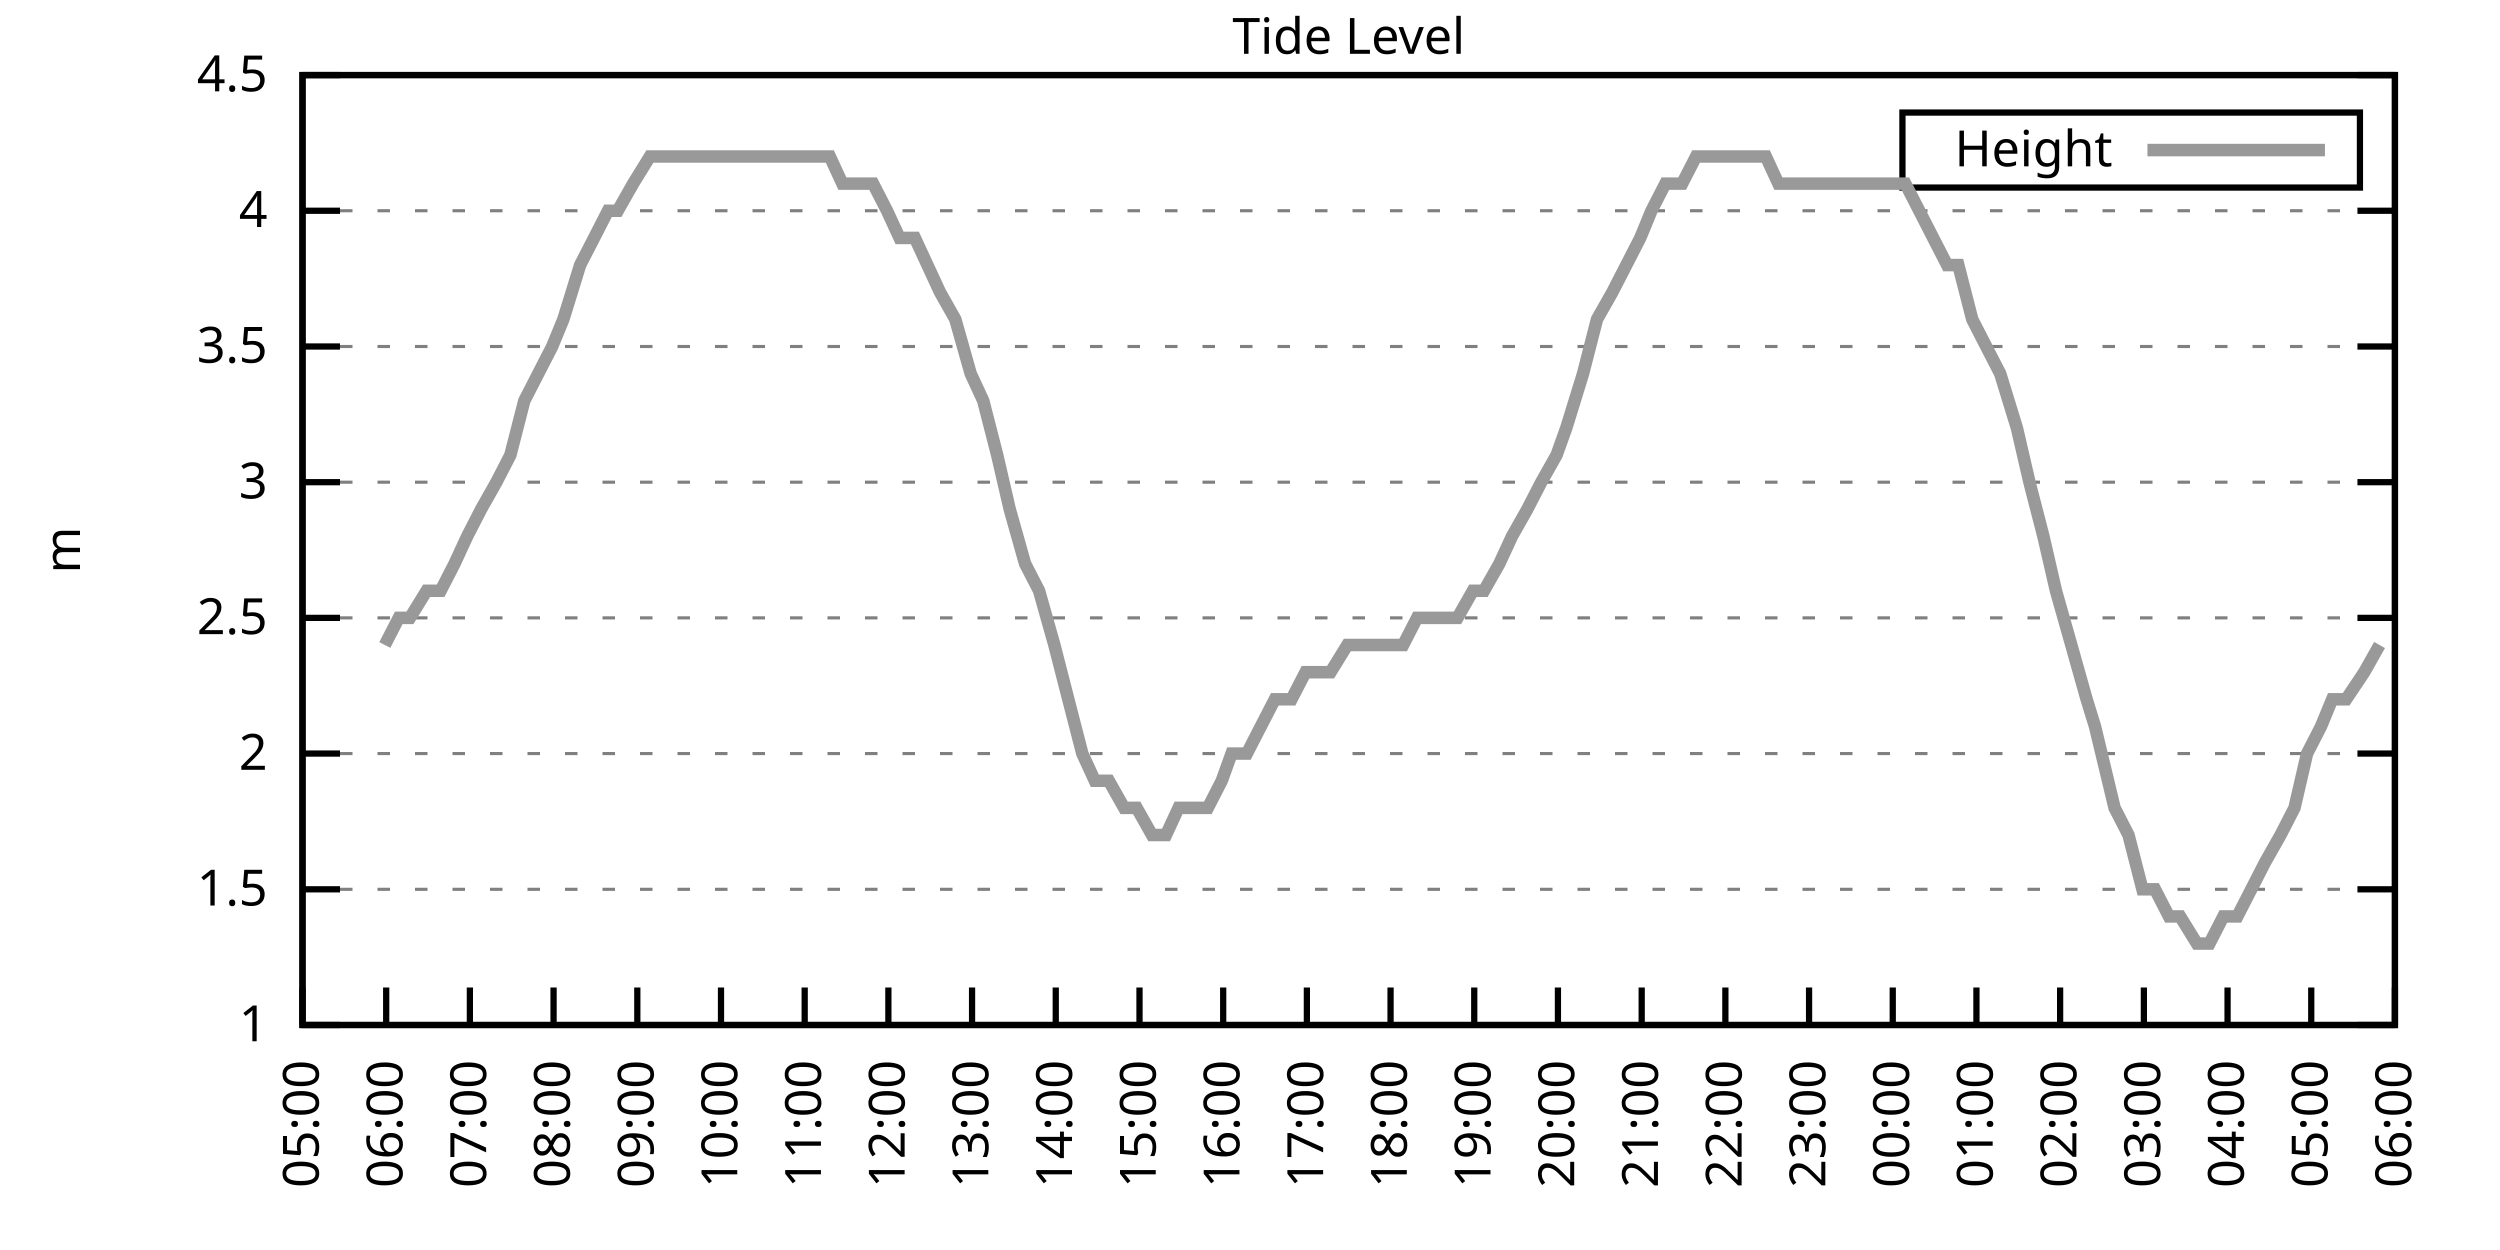
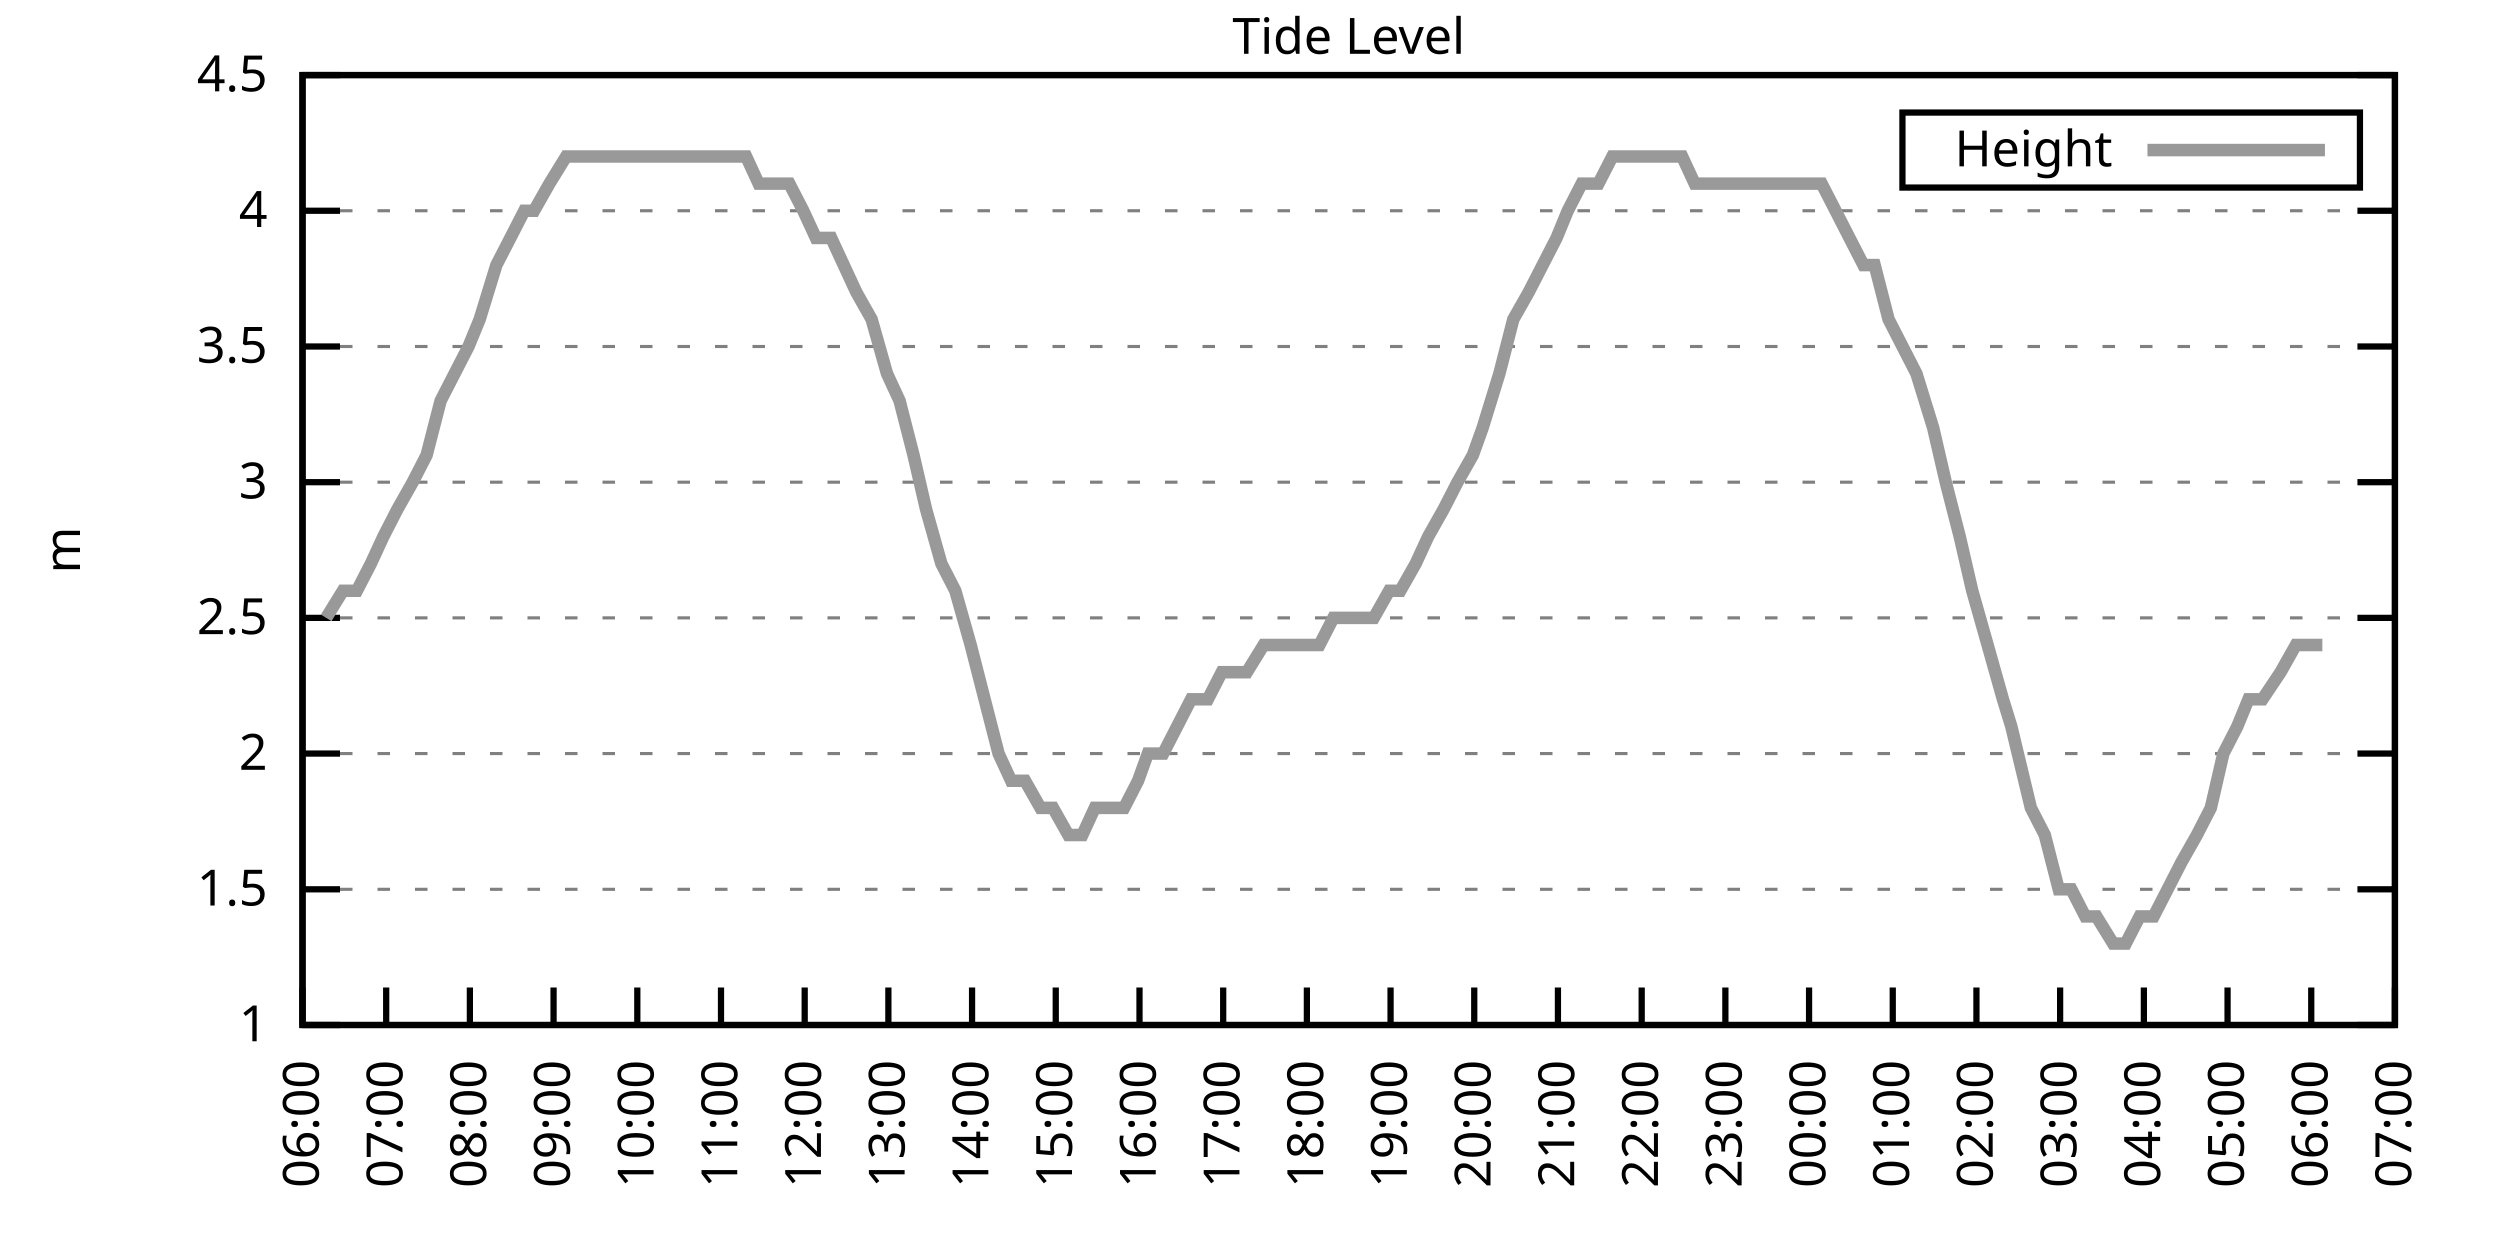
<svg xmlns="http://www.w3.org/2000/svg" xmlns:xlink="http://www.w3.org/1999/xlink" width="400" height="200" viewBox="0 0 400 200">
  <g id="gnuplot_canvas">
    <rect x="0" y="0" width="400" height="200" fill="none" />
    <defs>
      <circle id="gpDot" r="0.5" stroke-width="0.5" stroke="currentColor" />
      <path id="gpPt0" stroke-width="0.333" stroke="currentColor" d="M-1,0 h2 M0,-1 v2" />
      <path id="gpPt1" stroke-width="0.333" stroke="currentColor" d="M-1,-1 L1,1 M1,-1 L-1,1" />
      <path id="gpPt2" stroke-width="0.333" stroke="currentColor" d="M-1,0 L1,0 M0,-1 L0,1 M-1,-1 L1,1 M-1,1 L1,-1" />
      <rect id="gpPt3" stroke-width="0.333" stroke="currentColor" x="-1" y="-1" width="2" height="2" />
      <rect id="gpPt4" stroke-width="0.333" stroke="currentColor" fill="currentColor" x="-1" y="-1" width="2" height="2" />
      <circle id="gpPt5" stroke-width="0.333" stroke="currentColor" cx="0" cy="0" r="1" />
      <use xlink:href="#gpPt5" id="gpPt6" fill="currentColor" stroke="none" />
      <path id="gpPt7" stroke-width="0.333" stroke="currentColor" d="M0,-1.33 L-1.33,0.67 L1.33,0.67 z" />
      <use xlink:href="#gpPt7" id="gpPt8" fill="currentColor" stroke="none" />
      <use xlink:href="#gpPt7" id="gpPt9" stroke="currentColor" transform="rotate(180)" />
      <use xlink:href="#gpPt9" id="gpPt10" fill="currentColor" stroke="none" />
      <use xlink:href="#gpPt3" id="gpPt11" stroke="currentColor" transform="rotate(45)" />
      <use xlink:href="#gpPt11" id="gpPt12" fill="currentColor" stroke="none" />
      <path id="gpPt13" stroke-width="0.333" stroke="currentColor" d="M0,1.330 L1.265,0.411 L0.782,-1.067 L-0.782,-1.076 L-1.265,0.411 z" />
      <use xlink:href="#gpPt13" id="gpPt14" fill="currentColor" stroke="none" />
      <filter id="textbox" filterUnits="objectBoundingBox" x="0" y="0" height="1" width="1">
        <feFlood flood-color="white" flood-opacity="1" result="bgnd" />
        <feComposite in="SourceGraphic" in2="bgnd" operator="atop" />
      </filter>
      <filter id="greybox" filterUnits="objectBoundingBox" x="0" y="0" height="1" width="1">
        <feFlood flood-color="lightgrey" flood-opacity="1" result="grey" />
        <feComposite in="SourceGraphic" in2="grey" operator="atop" />
      </filter>
    </defs>
    <g fill="none" color="white" stroke="currentColor" stroke-width="1.00" stroke-linecap="butt" stroke-linejoin="miter">
</g>
    <g fill="none" color="black" stroke="currentColor" stroke-width="1.00" stroke-linecap="butt" stroke-linejoin="miter">
      <g stroke="none" shape-rendering="crispEdges">
        <polygon fill="rgb(255, 255, 255)" points="48.40,164.00 383.18,164.00 383.18,12.02 48.40,12.02 " />
      </g>
    </g>
    <g fill="none" color="black" stroke="currentColor" stroke-width="1.00" stroke-linecap="butt" stroke-linejoin="miter">
</g>
    <g fill="none" color="black" stroke="black" stroke-width="0.50" stroke-linecap="butt" stroke-linejoin="miter">
</g>
    <g fill="none" color="gray" stroke="currentColor" stroke-width="0.50" stroke-linecap="butt" stroke-linejoin="miter">
      <path stroke="gray" stroke-dasharray="2,4" class="gridline" d="M48.40,164.00 L383.19,164.00  " />
    </g>
    <g fill="none" color="gray" stroke="gray" stroke-width="1.00" stroke-linecap="butt" stroke-linejoin="miter">
</g>
    <g fill="none" color="black" stroke="currentColor" stroke-width="1.00" stroke-linecap="butt" stroke-linejoin="miter">
      <path stroke="black" d="M48.40,164.00 L54.40,164.00 M383.19,164.00 L377.19,164.00  " />
      <g transform="translate(42.80,166.60)" stroke="none" fill="black" font-family="Sans" font-size="8.00" text-anchor="end">
        <text>
          <tspan font-family="Sans"> 1</tspan>
        </text>
      </g>
    </g>
    <g fill="none" color="black" stroke="currentColor" stroke-width="1.00" stroke-linecap="butt" stroke-linejoin="miter">
</g>
    <g fill="none" color="black" stroke="black" stroke-width="0.50" stroke-linecap="butt" stroke-linejoin="miter">
</g>
    <g fill="none" color="gray" stroke="currentColor" stroke-width="0.50" stroke-linecap="butt" stroke-linejoin="miter">
      <path stroke="gray" stroke-dasharray="2,4" class="gridline" d="M48.40,142.29 L383.19,142.29  " />
    </g>
    <g fill="none" color="gray" stroke="gray" stroke-width="1.00" stroke-linecap="butt" stroke-linejoin="miter">
</g>
    <g fill="none" color="black" stroke="currentColor" stroke-width="1.00" stroke-linecap="butt" stroke-linejoin="miter">
      <path stroke="black" d="M48.40,142.29 L54.40,142.29 M383.19,142.29 L377.19,142.29  " />
      <g transform="translate(42.80,144.89)" stroke="none" fill="black" font-family="Sans" font-size="8.00" text-anchor="end">
        <text>
          <tspan font-family="Sans"> 1.5</tspan>
        </text>
      </g>
    </g>
    <g fill="none" color="black" stroke="currentColor" stroke-width="1.00" stroke-linecap="butt" stroke-linejoin="miter">
</g>
    <g fill="none" color="black" stroke="black" stroke-width="0.50" stroke-linecap="butt" stroke-linejoin="miter">
</g>
    <g fill="none" color="gray" stroke="currentColor" stroke-width="0.50" stroke-linecap="butt" stroke-linejoin="miter">
      <path stroke="gray" stroke-dasharray="2,4" class="gridline" d="M48.40,120.57 L383.19,120.57  " />
    </g>
    <g fill="none" color="gray" stroke="gray" stroke-width="1.00" stroke-linecap="butt" stroke-linejoin="miter">
</g>
    <g fill="none" color="black" stroke="currentColor" stroke-width="1.00" stroke-linecap="butt" stroke-linejoin="miter">
      <path stroke="black" d="M48.40,120.57 L54.40,120.57 M383.19,120.57 L377.19,120.57  " />
      <g transform="translate(42.80,123.17)" stroke="none" fill="black" font-family="Sans" font-size="8.00" text-anchor="end">
        <text>
          <tspan font-family="Sans"> 2</tspan>
        </text>
      </g>
    </g>
    <g fill="none" color="black" stroke="currentColor" stroke-width="1.00" stroke-linecap="butt" stroke-linejoin="miter">
</g>
    <g fill="none" color="black" stroke="black" stroke-width="0.50" stroke-linecap="butt" stroke-linejoin="miter">
</g>
    <g fill="none" color="gray" stroke="currentColor" stroke-width="0.50" stroke-linecap="butt" stroke-linejoin="miter">
      <path stroke="gray" stroke-dasharray="2,4" class="gridline" d="M48.40,98.86 L383.19,98.86  " />
    </g>
    <g fill="none" color="gray" stroke="gray" stroke-width="1.00" stroke-linecap="butt" stroke-linejoin="miter">
</g>
    <g fill="none" color="black" stroke="currentColor" stroke-width="1.00" stroke-linecap="butt" stroke-linejoin="miter">
      <path stroke="black" d="M48.40,98.86 L54.40,98.86 M383.19,98.86 L377.19,98.86  " />
      <g transform="translate(42.80,101.46)" stroke="none" fill="black" font-family="Sans" font-size="8.00" text-anchor="end">
        <text>
          <tspan font-family="Sans"> 2.5</tspan>
        </text>
      </g>
    </g>
    <g fill="none" color="black" stroke="currentColor" stroke-width="1.00" stroke-linecap="butt" stroke-linejoin="miter">
</g>
    <g fill="none" color="black" stroke="black" stroke-width="0.50" stroke-linecap="butt" stroke-linejoin="miter">
</g>
    <g fill="none" color="gray" stroke="currentColor" stroke-width="0.50" stroke-linecap="butt" stroke-linejoin="miter">
      <path stroke="gray" stroke-dasharray="2,4" class="gridline" d="M48.40,77.15 L383.19,77.15  " />
    </g>
    <g fill="none" color="gray" stroke="gray" stroke-width="1.00" stroke-linecap="butt" stroke-linejoin="miter">
</g>
    <g fill="none" color="black" stroke="currentColor" stroke-width="1.00" stroke-linecap="butt" stroke-linejoin="miter">
      <path stroke="black" d="M48.40,77.15 L54.40,77.15 M383.19,77.15 L377.19,77.15  " />
      <g transform="translate(42.80,79.75)" stroke="none" fill="black" font-family="Sans" font-size="8.00" text-anchor="end">
        <text>
          <tspan font-family="Sans"> 3</tspan>
        </text>
      </g>
    </g>
    <g fill="none" color="black" stroke="currentColor" stroke-width="1.00" stroke-linecap="butt" stroke-linejoin="miter">
</g>
    <g fill="none" color="black" stroke="black" stroke-width="0.50" stroke-linecap="butt" stroke-linejoin="miter">
</g>
    <g fill="none" color="gray" stroke="currentColor" stroke-width="0.50" stroke-linecap="butt" stroke-linejoin="miter">
      <path stroke="gray" stroke-dasharray="2,4" class="gridline" d="M48.40,55.44 L383.19,55.44  " />
    </g>
    <g fill="none" color="gray" stroke="gray" stroke-width="1.00" stroke-linecap="butt" stroke-linejoin="miter">
</g>
    <g fill="none" color="black" stroke="currentColor" stroke-width="1.00" stroke-linecap="butt" stroke-linejoin="miter">
      <path stroke="black" d="M48.40,55.44 L54.40,55.44 M383.19,55.44 L377.19,55.44  " />
      <g transform="translate(42.80,58.04)" stroke="none" fill="black" font-family="Sans" font-size="8.00" text-anchor="end">
        <text>
          <tspan font-family="Sans"> 3.5</tspan>
        </text>
      </g>
    </g>
    <g fill="none" color="black" stroke="currentColor" stroke-width="1.00" stroke-linecap="butt" stroke-linejoin="miter">
</g>
    <g fill="none" color="black" stroke="black" stroke-width="0.50" stroke-linecap="butt" stroke-linejoin="miter">
</g>
    <g fill="none" color="gray" stroke="currentColor" stroke-width="0.50" stroke-linecap="butt" stroke-linejoin="miter">
      <path stroke="gray" stroke-dasharray="2,4" class="gridline" d="M48.40,33.72 L383.19,33.72  " />
    </g>
    <g fill="none" color="gray" stroke="gray" stroke-width="1.00" stroke-linecap="butt" stroke-linejoin="miter">
</g>
    <g fill="none" color="black" stroke="currentColor" stroke-width="1.00" stroke-linecap="butt" stroke-linejoin="miter">
      <path stroke="black" d="M48.40,33.72 L54.40,33.72 M383.19,33.72 L377.19,33.72  " />
      <g transform="translate(42.80,36.32)" stroke="none" fill="black" font-family="Sans" font-size="8.00" text-anchor="end">
        <text>
          <tspan font-family="Sans"> 4</tspan>
        </text>
      </g>
    </g>
    <g fill="none" color="black" stroke="currentColor" stroke-width="1.00" stroke-linecap="butt" stroke-linejoin="miter">
</g>
    <g fill="none" color="black" stroke="black" stroke-width="0.50" stroke-linecap="butt" stroke-linejoin="miter">
</g>
    <g fill="none" color="gray" stroke="currentColor" stroke-width="0.50" stroke-linecap="butt" stroke-linejoin="miter">
      <path stroke="gray" stroke-dasharray="2,4" class="gridline" d="M48.40,12.01 L383.19,12.01  " />
    </g>
    <g fill="none" color="gray" stroke="gray" stroke-width="1.00" stroke-linecap="butt" stroke-linejoin="miter">
</g>
    <g fill="none" color="black" stroke="currentColor" stroke-width="1.00" stroke-linecap="butt" stroke-linejoin="miter">
      <path stroke="black" d="M48.40,12.01 L54.40,12.01 M383.19,12.01 L377.19,12.01  " />
      <g transform="translate(42.80,14.61)" stroke="none" fill="black" font-family="Sans" font-size="8.00" text-anchor="end">
        <text>
          <tspan font-family="Sans"> 4.5</tspan>
        </text>
      </g>
    </g>
    <g fill="none" color="black" stroke="currentColor" stroke-width="1.00" stroke-linecap="butt" stroke-linejoin="miter">
      <path stroke="black" d="M48.40,164.00 L48.40,158.00  " />
      <g transform="translate(51.00,169.60) rotate(270.00)" stroke="none" fill="black" font-family="Sans" font-size="8.00" text-anchor="end">
        <text>
-           <tspan font-family="Sans">05:00</tspan>
+           <tspan font-family="Sans">06:00</tspan>
        </text>
      </g>
    </g>
    <g fill="none" color="black" stroke="currentColor" stroke-width="1.00" stroke-linecap="butt" stroke-linejoin="miter">
      <path stroke="black" d="M61.79,164.00 L61.79,158.00  " />
      <g transform="translate(64.39,169.60) rotate(270.00)" stroke="none" fill="black" font-family="Sans" font-size="8.00" text-anchor="end">
        <text>
-           <tspan font-family="Sans">06:00</tspan>
+           <tspan font-family="Sans">07:00</tspan>
        </text>
      </g>
    </g>
    <g fill="none" color="black" stroke="currentColor" stroke-width="1.00" stroke-linecap="butt" stroke-linejoin="miter">
      <path stroke="black" d="M75.18,164.00 L75.18,158.00  " />
      <g transform="translate(77.78,169.60) rotate(270.00)" stroke="none" fill="black" font-family="Sans" font-size="8.00" text-anchor="end">
        <text>
-           <tspan font-family="Sans">07:00</tspan>
+           <tspan font-family="Sans">08:00</tspan>
        </text>
      </g>
    </g>
    <g fill="none" color="black" stroke="currentColor" stroke-width="1.00" stroke-linecap="butt" stroke-linejoin="miter">
      <path stroke="black" d="M88.57,164.00 L88.57,158.00  " />
      <g transform="translate(91.17,169.60) rotate(270.00)" stroke="none" fill="black" font-family="Sans" font-size="8.00" text-anchor="end">
        <text>
-           <tspan font-family="Sans">08:00</tspan>
+           <tspan font-family="Sans">09:00</tspan>
        </text>
      </g>
    </g>
    <g fill="none" color="black" stroke="currentColor" stroke-width="1.00" stroke-linecap="butt" stroke-linejoin="miter">
      <path stroke="black" d="M101.97,164.00 L101.97,158.00  " />
      <g transform="translate(104.57,169.60) rotate(270.00)" stroke="none" fill="black" font-family="Sans" font-size="8.00" text-anchor="end">
        <text>
-           <tspan font-family="Sans">09:00</tspan>
+           <tspan font-family="Sans">10:00</tspan>
        </text>
      </g>
    </g>
    <g fill="none" color="black" stroke="currentColor" stroke-width="1.00" stroke-linecap="butt" stroke-linejoin="miter">
      <path stroke="black" d="M115.36,164.00 L115.36,158.00  " />
      <g transform="translate(117.96,169.60) rotate(270.00)" stroke="none" fill="black" font-family="Sans" font-size="8.00" text-anchor="end">
        <text>
-           <tspan font-family="Sans">10:00</tspan>
+           <tspan font-family="Sans">11:00</tspan>
        </text>
      </g>
    </g>
    <g fill="none" color="black" stroke="currentColor" stroke-width="1.00" stroke-linecap="butt" stroke-linejoin="miter">
      <path stroke="black" d="M128.75,164.00 L128.75,158.00  " />
      <g transform="translate(131.35,169.60) rotate(270.00)" stroke="none" fill="black" font-family="Sans" font-size="8.00" text-anchor="end">
        <text>
-           <tspan font-family="Sans">11:00</tspan>
+           <tspan font-family="Sans">12:00</tspan>
        </text>
      </g>
    </g>
    <g fill="none" color="black" stroke="currentColor" stroke-width="1.00" stroke-linecap="butt" stroke-linejoin="miter">
      <path stroke="black" d="M142.14,164.00 L142.14,158.00  " />
      <g transform="translate(144.74,169.60) rotate(270.00)" stroke="none" fill="black" font-family="Sans" font-size="8.00" text-anchor="end">
        <text>
-           <tspan font-family="Sans">12:00</tspan>
+           <tspan font-family="Sans">13:00</tspan>
        </text>
      </g>
    </g>
    <g fill="none" color="black" stroke="currentColor" stroke-width="1.00" stroke-linecap="butt" stroke-linejoin="miter">
      <path stroke="black" d="M155.53,164.00 L155.53,158.00  " />
      <g transform="translate(158.13,169.60) rotate(270.00)" stroke="none" fill="black" font-family="Sans" font-size="8.00" text-anchor="end">
        <text>
-           <tspan font-family="Sans">13:00</tspan>
+           <tspan font-family="Sans">14:00</tspan>
        </text>
      </g>
    </g>
    <g fill="none" color="black" stroke="currentColor" stroke-width="1.00" stroke-linecap="butt" stroke-linejoin="miter">
      <path stroke="black" d="M168.92,164.00 L168.92,158.00  " />
      <g transform="translate(171.52,169.60) rotate(270.00)" stroke="none" fill="black" font-family="Sans" font-size="8.00" text-anchor="end">
        <text>
-           <tspan font-family="Sans">14:00</tspan>
+           <tspan font-family="Sans">15:00</tspan>
        </text>
      </g>
    </g>
    <g fill="none" color="black" stroke="currentColor" stroke-width="1.00" stroke-linecap="butt" stroke-linejoin="miter">
      <path stroke="black" d="M182.32,164.00 L182.32,158.00  " />
      <g transform="translate(184.92,169.60) rotate(270.00)" stroke="none" fill="black" font-family="Sans" font-size="8.00" text-anchor="end">
        <text>
-           <tspan font-family="Sans">15:00</tspan>
+           <tspan font-family="Sans">16:00</tspan>
        </text>
      </g>
    </g>
    <g fill="none" color="black" stroke="currentColor" stroke-width="1.00" stroke-linecap="butt" stroke-linejoin="miter">
      <path stroke="black" d="M195.71,164.00 L195.71,158.00  " />
      <g transform="translate(198.31,169.60) rotate(270.00)" stroke="none" fill="black" font-family="Sans" font-size="8.00" text-anchor="end">
        <text>
-           <tspan font-family="Sans">16:00</tspan>
+           <tspan font-family="Sans">17:00</tspan>
        </text>
      </g>
    </g>
    <g fill="none" color="black" stroke="currentColor" stroke-width="1.00" stroke-linecap="butt" stroke-linejoin="miter">
      <path stroke="black" d="M209.10,164.00 L209.10,158.00  " />
      <g transform="translate(211.70,169.60) rotate(270.00)" stroke="none" fill="black" font-family="Sans" font-size="8.00" text-anchor="end">
        <text>
-           <tspan font-family="Sans">17:00</tspan>
+           <tspan font-family="Sans">18:00</tspan>
        </text>
      </g>
    </g>
    <g fill="none" color="black" stroke="currentColor" stroke-width="1.00" stroke-linecap="butt" stroke-linejoin="miter">
      <path stroke="black" d="M222.49,164.00 L222.49,158.00  " />
      <g transform="translate(225.09,169.60) rotate(270.00)" stroke="none" fill="black" font-family="Sans" font-size="8.00" text-anchor="end">
        <text>
-           <tspan font-family="Sans">18:00</tspan>
+           <tspan font-family="Sans">19:00</tspan>
        </text>
      </g>
    </g>
    <g fill="none" color="black" stroke="currentColor" stroke-width="1.00" stroke-linecap="butt" stroke-linejoin="miter">
      <path stroke="black" d="M235.88,164.00 L235.88,158.00  " />
      <g transform="translate(238.48,169.60) rotate(270.00)" stroke="none" fill="black" font-family="Sans" font-size="8.00" text-anchor="end">
        <text>
-           <tspan font-family="Sans">19:00</tspan>
+           <tspan font-family="Sans">20:00</tspan>
        </text>
      </g>
    </g>
    <g fill="none" color="black" stroke="currentColor" stroke-width="1.00" stroke-linecap="butt" stroke-linejoin="miter">
      <path stroke="black" d="M249.27,164.00 L249.27,158.00  " />
      <g transform="translate(251.87,169.60) rotate(270.00)" stroke="none" fill="black" font-family="Sans" font-size="8.00" text-anchor="end">
        <text>
-           <tspan font-family="Sans">20:00</tspan>
+           <tspan font-family="Sans">21:00</tspan>
        </text>
      </g>
    </g>
    <g fill="none" color="black" stroke="currentColor" stroke-width="1.00" stroke-linecap="butt" stroke-linejoin="miter">
      <path stroke="black" d="M262.67,164.00 L262.67,158.00  " />
      <g transform="translate(265.27,169.60) rotate(270.00)" stroke="none" fill="black" font-family="Sans" font-size="8.00" text-anchor="end">
        <text>
-           <tspan font-family="Sans">21:00</tspan>
+           <tspan font-family="Sans">22:00</tspan>
        </text>
      </g>
    </g>
    <g fill="none" color="black" stroke="currentColor" stroke-width="1.00" stroke-linecap="butt" stroke-linejoin="miter">
      <path stroke="black" d="M276.06,164.00 L276.06,158.00  " />
      <g transform="translate(278.66,169.60) rotate(270.00)" stroke="none" fill="black" font-family="Sans" font-size="8.00" text-anchor="end">
        <text>
-           <tspan font-family="Sans">22:00</tspan>
+           <tspan font-family="Sans">23:00</tspan>
        </text>
      </g>
    </g>
    <g fill="none" color="black" stroke="currentColor" stroke-width="1.00" stroke-linecap="butt" stroke-linejoin="miter">
      <path stroke="black" d="M289.45,164.00 L289.45,158.00  " />
      <g transform="translate(292.05,169.60) rotate(270.00)" stroke="none" fill="black" font-family="Sans" font-size="8.00" text-anchor="end">
        <text>
-           <tspan font-family="Sans">23:00</tspan>
+           <tspan font-family="Sans">00:00</tspan>
        </text>
      </g>
    </g>
    <g fill="none" color="black" stroke="currentColor" stroke-width="1.00" stroke-linecap="butt" stroke-linejoin="miter">
      <path stroke="black" d="M302.84,164.00 L302.84,158.00  " />
      <g transform="translate(305.44,169.60) rotate(270.00)" stroke="none" fill="black" font-family="Sans" font-size="8.00" text-anchor="end">
        <text>
-           <tspan font-family="Sans">00:00</tspan>
+           <tspan font-family="Sans">01:00</tspan>
        </text>
      </g>
    </g>
    <g fill="none" color="black" stroke="currentColor" stroke-width="1.00" stroke-linecap="butt" stroke-linejoin="miter">
      <path stroke="black" d="M316.23,164.00 L316.23,158.00  " />
      <g transform="translate(318.83,169.60) rotate(270.00)" stroke="none" fill="black" font-family="Sans" font-size="8.00" text-anchor="end">
        <text>
-           <tspan font-family="Sans">01:00</tspan>
+           <tspan font-family="Sans">02:00</tspan>
        </text>
      </g>
    </g>
    <g fill="none" color="black" stroke="currentColor" stroke-width="1.00" stroke-linecap="butt" stroke-linejoin="miter">
      <path stroke="black" d="M329.62,164.00 L329.62,158.00  " />
      <g transform="translate(332.22,169.60) rotate(270.00)" stroke="none" fill="black" font-family="Sans" font-size="8.00" text-anchor="end">
        <text>
-           <tspan font-family="Sans">02:00</tspan>
+           <tspan font-family="Sans">03:00</tspan>
        </text>
      </g>
    </g>
    <g fill="none" color="black" stroke="currentColor" stroke-width="1.00" stroke-linecap="butt" stroke-linejoin="miter">
      <path stroke="black" d="M343.02,164.00 L343.02,158.00  " />
      <g transform="translate(345.62,169.60) rotate(270.00)" stroke="none" fill="black" font-family="Sans" font-size="8.00" text-anchor="end">
        <text>
-           <tspan font-family="Sans">03:00</tspan>
+           <tspan font-family="Sans">04:00</tspan>
        </text>
      </g>
    </g>
    <g fill="none" color="black" stroke="currentColor" stroke-width="1.00" stroke-linecap="butt" stroke-linejoin="miter">
      <path stroke="black" d="M356.41,164.00 L356.41,158.00  " />
      <g transform="translate(359.01,169.60) rotate(270.00)" stroke="none" fill="black" font-family="Sans" font-size="8.00" text-anchor="end">
        <text>
-           <tspan font-family="Sans">04:00</tspan>
+           <tspan font-family="Sans">05:00</tspan>
        </text>
      </g>
    </g>
    <g fill="none" color="black" stroke="currentColor" stroke-width="1.00" stroke-linecap="butt" stroke-linejoin="miter">
      <path stroke="black" d="M369.80,164.00 L369.80,158.00  " />
      <g transform="translate(372.40,169.60) rotate(270.00)" stroke="none" fill="black" font-family="Sans" font-size="8.00" text-anchor="end">
        <text>
-           <tspan font-family="Sans">05:00</tspan>
+           <tspan font-family="Sans">06:00</tspan>
        </text>
      </g>
    </g>
    <g fill="none" color="black" stroke="currentColor" stroke-width="1.00" stroke-linecap="butt" stroke-linejoin="miter">
      <path stroke="black" d="M383.19,164.00 L383.19,158.00  " />
      <g transform="translate(385.79,169.60) rotate(270.00)" stroke="none" fill="black" font-family="Sans" font-size="8.00" text-anchor="end">
        <text>
-           <tspan font-family="Sans">06:00</tspan>
+           <tspan font-family="Sans">07:00</tspan>
        </text>
      </g>
    </g>
    <g fill="none" color="black" stroke="currentColor" stroke-width="1.00" stroke-linecap="butt" stroke-linejoin="miter">
</g>
    <g fill="none" color="black" stroke="currentColor" stroke-width="1.00" stroke-linecap="butt" stroke-linejoin="miter">
      <path stroke="black" d="M48.40,12.01 L48.40,164.00 L383.19,164.00 L383.19,12.01 L48.40,12.01 Z  " />
    </g>
    <g fill="none" color="black" stroke="currentColor" stroke-width="1.00" stroke-linecap="butt" stroke-linejoin="miter">
</g>
    <g fill="none" color="black" stroke="currentColor" stroke-width="1.00" stroke-linecap="butt" stroke-linejoin="miter">
      <path stroke="black" d="M304.39,30.01 L304.39,18.01 L377.59,18.01 L377.59,30.01 L304.39,30.01 Z  " />
    </g>
    <g id="Tide_level_plot_1">
      <g fill="none" color="white" stroke="black" stroke-width="2.00" stroke-linecap="butt" stroke-linejoin="miter">
</g>
      <g fill="none" color="black" stroke="currentColor" stroke-width="2.00" stroke-linecap="butt" stroke-linejoin="miter">
        <g transform="translate(337.99,26.61)" stroke="none" fill="black" font-family="Sans" font-size="8.00" text-anchor="end">
          <text>
            <tspan font-family="Sans">Height</tspan>
          </text>
        </g>
      </g>
      <g fill="none" color="black" stroke="currentColor" stroke-width="2.00" stroke-linecap="butt" stroke-linejoin="miter">
-         <path stroke="rgb(153, 153, 153)" d="M343.59,24.01 L371.99,24.01 M61.57,103.20 L63.80,98.86 L65.59,98.86 L68.26,94.52 L70.50,94.52 L72.73,90.18   L74.74,85.83 L76.97,81.49 L79.42,77.15 L81.66,72.81 L83.89,64.12 L86.12,59.78 L88.35,55.44 L90.14,51.09   L92.82,42.41 L95.05,38.07 L97.28,33.72 L98.84,33.72 L101.30,29.38 L103.98,25.04 L106.21,25.04 L108.44,25.04   L110.67,25.04 L114.47,25.04 L117.14,25.04 L119.38,25.04 L121.61,25.04 L123.84,25.04 L126.07,25.04 L128.53,25.04   L130.54,25.04 L132.77,25.04 L134.78,29.38 L137.45,29.38 L139.69,29.38 L141.92,33.72 L143.93,38.07 L146.38,38.07   L148.39,42.41 L150.40,46.75 L152.85,51.09 L155.31,59.78 L157.32,64.12 L159.55,72.81 L161.56,81.49 L164.01,90.18   L166.25,94.52 L168.70,103.20 L170.93,111.89 L173.17,120.57 L175.17,124.92 L177.41,124.92 L179.86,129.26 L181.87,129.26   L184.32,133.60 L186.56,133.60 L188.57,129.26 L190.80,129.26 L193.25,129.26 L195.48,124.92 L197.05,120.57 L199.50,120.57   L201.73,116.23 L203.97,111.89 L206.64,111.89 L208.88,107.55 L210.66,107.55 L212.89,107.55 L215.57,103.20 L217.80,103.20   L220.04,103.20 L222.04,103.20 L224.50,103.20 L226.73,98.86 L228.96,98.86 L230.97,98.86 L233.20,98.86 L235.66,94.52   L237.44,94.52 L239.90,90.18 L241.91,85.83 L244.36,81.49 L246.60,77.15 L249.05,72.81 L250.61,68.46 L253.29,59.78   L255.52,51.09 L257.98,46.75 L260.21,42.41 L262.44,38.07 L264.23,33.72 L266.46,29.38 L269.14,29.38 L271.37,25.04   L273.60,25.04 L275.83,25.04 L278.07,25.04 L279.63,25.04 L282.53,25.04 L284.54,29.38 L286.77,29.38 L289.00,29.38   L291.23,29.38 L293.47,29.38 L295.70,29.38 L297.93,29.38 L300.39,29.38 L302.62,29.38 L304.85,29.38 L307.08,33.72   L309.31,38.07 L311.54,42.41 L313.33,42.41 L315.56,51.09 L317.79,55.44 L320.03,59.78 L322.70,68.46 L324.71,77.15   L326.95,85.83 L328.95,94.52 L331.41,103.20 L333.86,111.89 L335.20,116.23 L338.33,129.26 L340.56,133.60 L342.79,142.29   L344.80,142.29 L347.03,146.63 L348.82,146.63 L351.50,150.97 L353.51,150.97 L355.74,146.63 L357.97,146.63 L360.20,142.29   L362.43,137.94 L364.89,133.60 L367.12,129.26 L369.13,120.57 L371.36,116.23 L373.15,111.89 L375.38,111.89 L378.28,107.55   L380.73,103.20  " />
+         <path stroke="rgb(153, 153, 153)" d="M343.59,24.01 L371.99,24.01 M52.19,98.86 L54.87,94.52 L57.10,94.52 L59.34,90.18 L61.35,85.83 L63.58,81.49   L66.03,77.15 L68.26,72.81 L70.50,64.12 L72.73,59.78 L74.96,55.44 L76.75,51.09 L79.42,42.41 L81.66,38.07   L83.89,33.72 L85.45,33.72 L87.91,29.38 L90.58,25.04 L92.82,25.04 L95.05,25.04 L97.28,25.04 L101.07,25.04   L103.75,25.04 L105.98,25.04 L108.22,25.04 L110.45,25.04 L112.68,25.04 L115.13,25.04 L117.14,25.04 L119.38,25.04   L121.38,29.38 L124.06,29.38 L126.29,29.38 L128.53,33.72 L130.54,38.07 L132.99,38.07 L135.00,42.41 L137.01,46.75   L139.46,51.09 L141.92,59.78 L143.93,64.12 L146.16,72.81 L148.17,81.49 L150.62,90.18 L152.85,94.52 L155.31,103.20   L157.54,111.89 L159.77,120.57 L161.78,124.92 L164.01,124.92 L166.47,129.26 L168.48,129.26 L170.93,133.60 L173.17,133.60   L175.17,129.26 L177.41,129.26 L179.86,129.26 L182.09,124.92 L183.66,120.57 L186.11,120.57 L188.34,116.23 L190.57,111.89   L193.25,111.89 L195.48,107.55 L197.27,107.55 L199.50,107.55 L202.18,103.20 L204.41,103.20 L206.64,103.20 L208.65,103.20   L211.11,103.20 L213.34,98.86 L215.57,98.86 L217.58,98.86 L219.81,98.86 L222.27,94.52 L224.05,94.52 L226.51,90.18   L228.52,85.83 L230.97,81.49 L233.20,77.15 L235.66,72.81 L237.22,68.46 L239.90,59.78 L242.13,51.09 L244.59,46.75   L246.82,42.41 L249.05,38.07 L250.84,33.72 L253.07,29.38 L255.75,29.38 L257.98,25.04 L260.21,25.04 L262.44,25.04   L264.67,25.04 L266.24,25.04 L269.14,25.04 L271.15,29.38 L273.38,29.38 L275.61,29.38 L277.84,29.38 L280.07,29.38   L282.31,29.38 L284.54,29.38 L286.99,29.38 L289.23,29.38 L291.46,29.38 L293.69,33.72 L295.92,38.07 L298.15,42.41   L299.94,42.41 L302.17,51.09 L304.40,55.44 L306.63,59.78 L309.31,68.46 L311.32,77.15 L313.55,85.83 L315.56,94.52   L318.02,103.20 L320.47,111.89 L321.81,116.23 L324.94,129.26 L327.17,133.60 L329.40,142.29 L331.41,142.29 L333.64,146.63   L335.43,146.63 L338.10,150.97 L340.11,150.97 L342.35,146.63 L344.58,146.63 L346.81,142.29 L349.04,137.94 L351.50,133.60   L353.73,129.26 L355.74,120.57 L357.97,116.23 L359.75,111.89 L361.99,111.89 L364.89,107.55 L367.34,103.20 L369.13,103.20   L371.58,103.20  " />
      </g>
    </g>
    <g fill="none" color="black" stroke="currentColor" stroke-width="2.00" stroke-linecap="butt" stroke-linejoin="miter">
</g>
    <g fill="none" color="black" stroke="black" stroke-width="1.00" stroke-linecap="butt" stroke-linejoin="miter">
</g>
    <g fill="none" color="black" stroke="currentColor" stroke-width="1.00" stroke-linecap="butt" stroke-linejoin="miter">
      <path stroke="black" d="M48.40,12.01 L48.40,164.00 L383.19,164.00 L383.19,12.01 L48.40,12.01 Z  " />
      <g transform="translate(12.80,88.01) rotate(270.00)" stroke="none" fill="black" font-family="Sans" font-size="8.00" text-anchor="middle">
        <text>
          <tspan font-family="Sans">m</tspan>
        </text>
      </g>
    </g>
    <g fill="none" color="black" stroke="currentColor" stroke-width="1.00" stroke-linecap="butt" stroke-linejoin="miter">
</g>
    <g fill="none" color="black" stroke="currentColor" stroke-width="1.00" stroke-linecap="butt" stroke-linejoin="miter">
      <g transform="translate(215.79,8.61)" stroke="none" fill="black" font-family="Sans" font-size="8.00" text-anchor="middle">
        <text>
          <tspan font-family="Sans">Tide Level</tspan>
        </text>
      </g>
    </g>
    <g fill="none" color="black" stroke="currentColor" stroke-width="1.00" stroke-linecap="butt" stroke-linejoin="miter">
</g>
  </g>
</svg>
